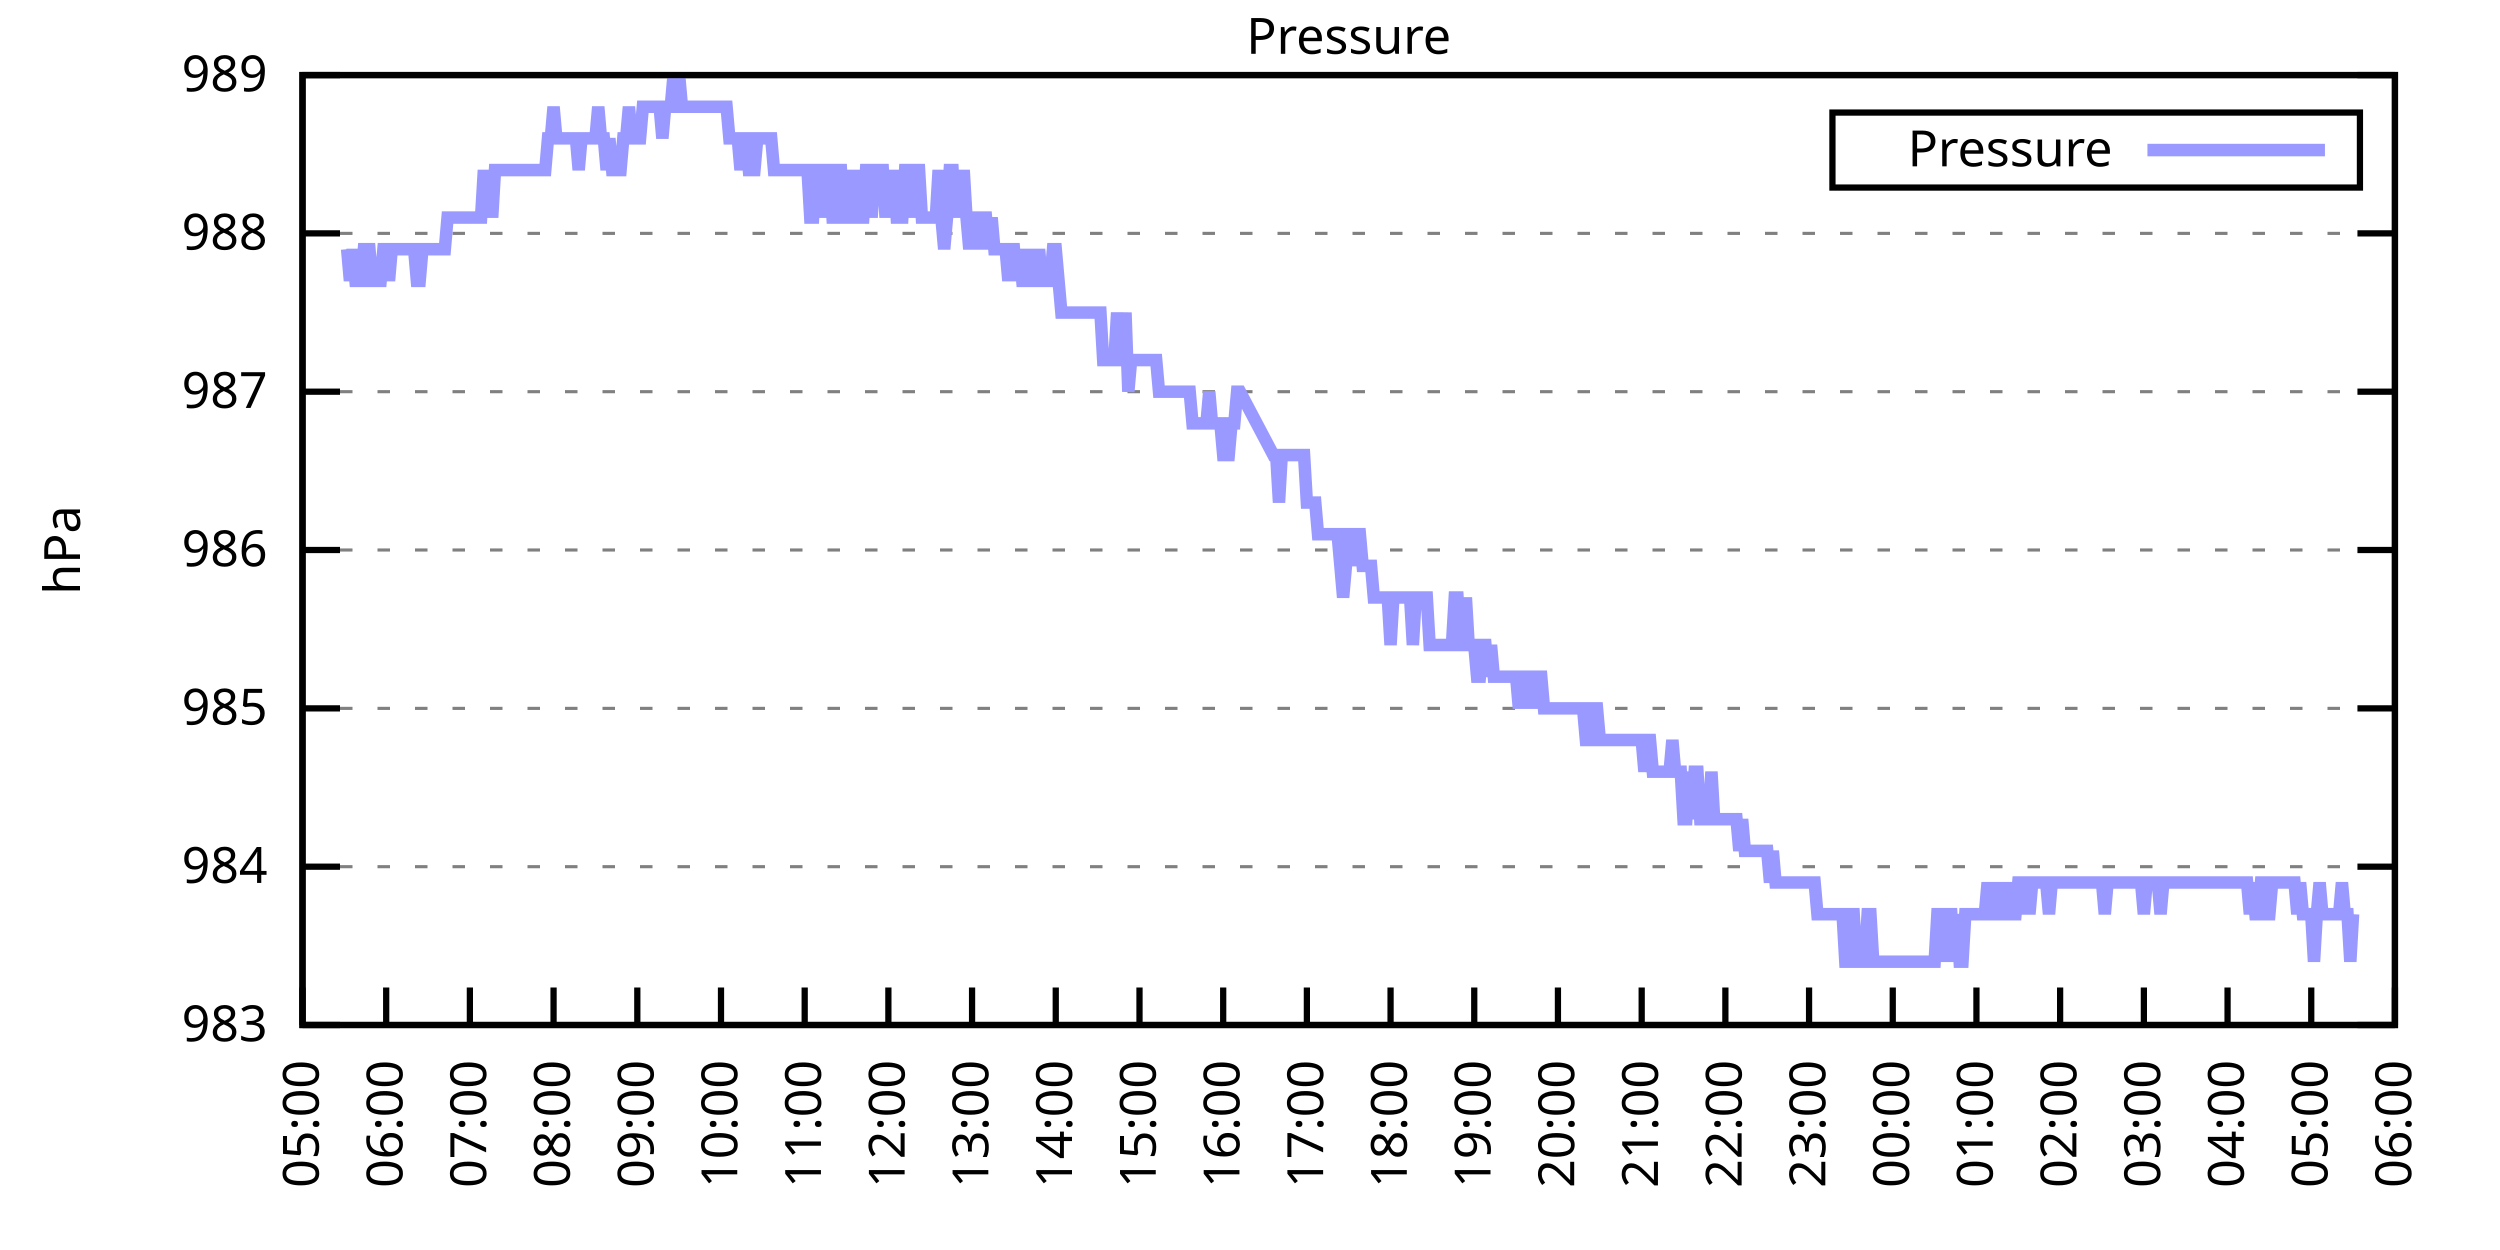
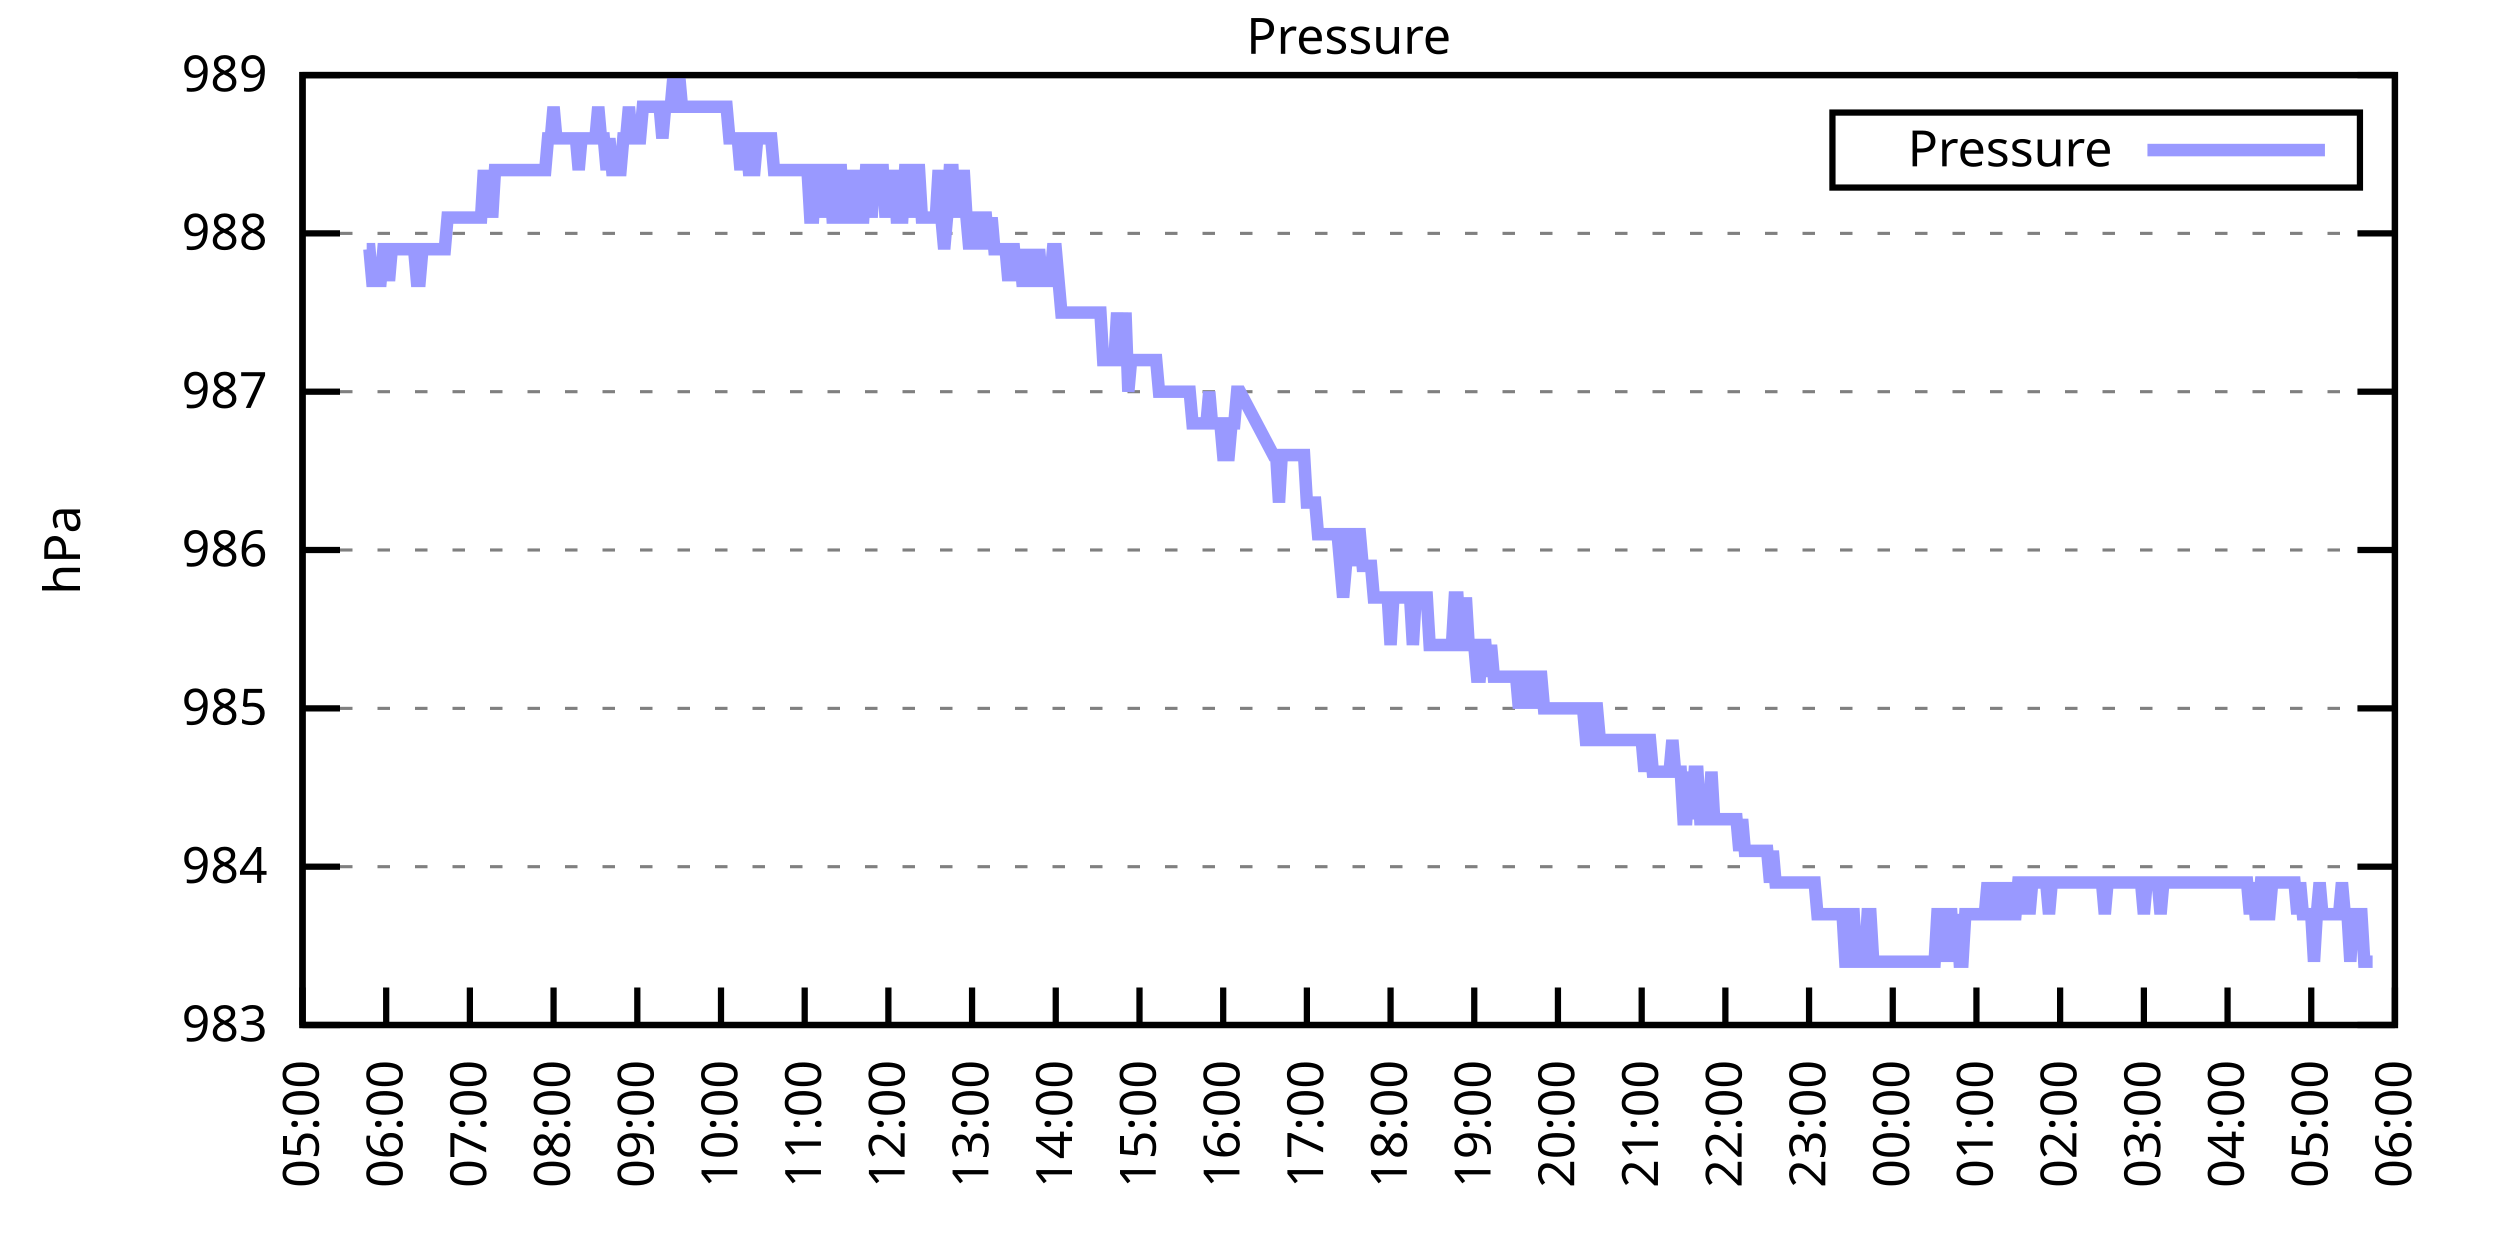
<svg xmlns="http://www.w3.org/2000/svg" xmlns:xlink="http://www.w3.org/1999/xlink" width="400" height="200" viewBox="0 0 400 200">
  <g id="gnuplot_canvas">
    <rect x="0" y="0" width="400" height="200" fill="none" />
    <defs>
      <circle id="gpDot" r="0.5" stroke-width="0.5" stroke="currentColor" />
      <path id="gpPt0" stroke-width="0.333" stroke="currentColor" d="M-1,0 h2 M0,-1 v2" />
      <path id="gpPt1" stroke-width="0.333" stroke="currentColor" d="M-1,-1 L1,1 M1,-1 L-1,1" />
      <path id="gpPt2" stroke-width="0.333" stroke="currentColor" d="M-1,0 L1,0 M0,-1 L0,1 M-1,-1 L1,1 M-1,1 L1,-1" />
      <rect id="gpPt3" stroke-width="0.333" stroke="currentColor" x="-1" y="-1" width="2" height="2" />
      <rect id="gpPt4" stroke-width="0.333" stroke="currentColor" fill="currentColor" x="-1" y="-1" width="2" height="2" />
      <circle id="gpPt5" stroke-width="0.333" stroke="currentColor" cx="0" cy="0" r="1" />
      <use xlink:href="#gpPt5" id="gpPt6" fill="currentColor" stroke="none" />
      <path id="gpPt7" stroke-width="0.333" stroke="currentColor" d="M0,-1.33 L-1.33,0.67 L1.33,0.67 z" />
      <use xlink:href="#gpPt7" id="gpPt8" fill="currentColor" stroke="none" />
      <use xlink:href="#gpPt7" id="gpPt9" stroke="currentColor" transform="rotate(180)" />
      <use xlink:href="#gpPt9" id="gpPt10" fill="currentColor" stroke="none" />
      <use xlink:href="#gpPt3" id="gpPt11" stroke="currentColor" transform="rotate(45)" />
      <use xlink:href="#gpPt11" id="gpPt12" fill="currentColor" stroke="none" />
      <path id="gpPt13" stroke-width="0.333" stroke="currentColor" d="M0,1.330 L1.265,0.411 L0.782,-1.067 L-0.782,-1.076 L-1.265,0.411 z" />
      <use xlink:href="#gpPt13" id="gpPt14" fill="currentColor" stroke="none" />
      <filter id="textbox" filterUnits="objectBoundingBox" x="0" y="0" height="1" width="1">
        <feFlood flood-color="white" flood-opacity="1" result="bgnd" />
        <feComposite in="SourceGraphic" in2="bgnd" operator="atop" />
      </filter>
      <filter id="greybox" filterUnits="objectBoundingBox" x="0" y="0" height="1" width="1">
        <feFlood flood-color="lightgrey" flood-opacity="1" result="grey" />
        <feComposite in="SourceGraphic" in2="grey" operator="atop" />
      </filter>
    </defs>
    <g fill="none" color="white" stroke="currentColor" stroke-width="1.00" stroke-linecap="butt" stroke-linejoin="miter">
</g>
    <g fill="none" color="black" stroke="currentColor" stroke-width="1.00" stroke-linecap="butt" stroke-linejoin="miter">
      <g stroke="none" shape-rendering="crispEdges">
        <polygon fill="rgb(255, 255, 255)" points="48.40,164.00 383.18,164.00 383.18,12.02 48.40,12.02 " />
      </g>
    </g>
    <g fill="none" color="black" stroke="currentColor" stroke-width="1.00" stroke-linecap="butt" stroke-linejoin="miter">
</g>
    <g fill="none" color="black" stroke="black" stroke-width="0.50" stroke-linecap="butt" stroke-linejoin="miter">
</g>
    <g fill="none" color="gray" stroke="currentColor" stroke-width="0.50" stroke-linecap="butt" stroke-linejoin="miter">
      <path stroke="gray" stroke-dasharray="2,4" class="gridline" d="M48.40,164.00 L383.19,164.00  " />
    </g>
    <g fill="none" color="gray" stroke="gray" stroke-width="1.00" stroke-linecap="butt" stroke-linejoin="miter">
</g>
    <g fill="none" color="black" stroke="currentColor" stroke-width="1.00" stroke-linecap="butt" stroke-linejoin="miter">
      <path stroke="black" d="M48.40,164.00 L54.40,164.00 M383.19,164.00 L377.19,164.00  " />
      <g transform="translate(42.80,166.60)" stroke="none" fill="black" font-family="Sans" font-size="8.00" text-anchor="end">
        <text>
          <tspan font-family="Sans"> 983</tspan>
        </text>
      </g>
    </g>
    <g fill="none" color="black" stroke="currentColor" stroke-width="1.00" stroke-linecap="butt" stroke-linejoin="miter">
</g>
    <g fill="none" color="black" stroke="black" stroke-width="0.50" stroke-linecap="butt" stroke-linejoin="miter">
</g>
    <g fill="none" color="gray" stroke="currentColor" stroke-width="0.50" stroke-linecap="butt" stroke-linejoin="miter">
      <path stroke="gray" stroke-dasharray="2,4" class="gridline" d="M48.40,138.67 L383.19,138.67  " />
    </g>
    <g fill="none" color="gray" stroke="gray" stroke-width="1.00" stroke-linecap="butt" stroke-linejoin="miter">
</g>
    <g fill="none" color="black" stroke="currentColor" stroke-width="1.00" stroke-linecap="butt" stroke-linejoin="miter">
      <path stroke="black" d="M48.40,138.67 L54.40,138.67 M383.19,138.67 L377.19,138.67  " />
      <g transform="translate(42.80,141.27)" stroke="none" fill="black" font-family="Sans" font-size="8.00" text-anchor="end">
        <text>
          <tspan font-family="Sans"> 984</tspan>
        </text>
      </g>
    </g>
    <g fill="none" color="black" stroke="currentColor" stroke-width="1.00" stroke-linecap="butt" stroke-linejoin="miter">
</g>
    <g fill="none" color="black" stroke="black" stroke-width="0.50" stroke-linecap="butt" stroke-linejoin="miter">
</g>
    <g fill="none" color="gray" stroke="currentColor" stroke-width="0.50" stroke-linecap="butt" stroke-linejoin="miter">
      <path stroke="gray" stroke-dasharray="2,4" class="gridline" d="M48.40,113.34 L383.19,113.34  " />
    </g>
    <g fill="none" color="gray" stroke="gray" stroke-width="1.00" stroke-linecap="butt" stroke-linejoin="miter">
</g>
    <g fill="none" color="black" stroke="currentColor" stroke-width="1.00" stroke-linecap="butt" stroke-linejoin="miter">
      <path stroke="black" d="M48.40,113.34 L54.40,113.34 M383.19,113.34 L377.19,113.34  " />
      <g transform="translate(42.80,115.94)" stroke="none" fill="black" font-family="Sans" font-size="8.00" text-anchor="end">
        <text>
          <tspan font-family="Sans"> 985</tspan>
        </text>
      </g>
    </g>
    <g fill="none" color="black" stroke="currentColor" stroke-width="1.00" stroke-linecap="butt" stroke-linejoin="miter">
</g>
    <g fill="none" color="black" stroke="black" stroke-width="0.50" stroke-linecap="butt" stroke-linejoin="miter">
</g>
    <g fill="none" color="gray" stroke="currentColor" stroke-width="0.50" stroke-linecap="butt" stroke-linejoin="miter">
      <path stroke="gray" stroke-dasharray="2,4" class="gridline" d="M48.40,88.00 L383.19,88.00  " />
    </g>
    <g fill="none" color="gray" stroke="gray" stroke-width="1.00" stroke-linecap="butt" stroke-linejoin="miter">
</g>
    <g fill="none" color="black" stroke="currentColor" stroke-width="1.00" stroke-linecap="butt" stroke-linejoin="miter">
      <path stroke="black" d="M48.40,88.00 L54.40,88.00 M383.19,88.00 L377.19,88.00  " />
      <g transform="translate(42.80,90.60)" stroke="none" fill="black" font-family="Sans" font-size="8.00" text-anchor="end">
        <text>
          <tspan font-family="Sans"> 986</tspan>
        </text>
      </g>
    </g>
    <g fill="none" color="black" stroke="currentColor" stroke-width="1.00" stroke-linecap="butt" stroke-linejoin="miter">
</g>
    <g fill="none" color="black" stroke="black" stroke-width="0.50" stroke-linecap="butt" stroke-linejoin="miter">
</g>
    <g fill="none" color="gray" stroke="currentColor" stroke-width="0.50" stroke-linecap="butt" stroke-linejoin="miter">
      <path stroke="gray" stroke-dasharray="2,4" class="gridline" d="M48.40,62.67 L383.19,62.67  " />
    </g>
    <g fill="none" color="gray" stroke="gray" stroke-width="1.00" stroke-linecap="butt" stroke-linejoin="miter">
</g>
    <g fill="none" color="black" stroke="currentColor" stroke-width="1.00" stroke-linecap="butt" stroke-linejoin="miter">
      <path stroke="black" d="M48.40,62.67 L54.40,62.67 M383.19,62.67 L377.19,62.67  " />
      <g transform="translate(42.80,65.27)" stroke="none" fill="black" font-family="Sans" font-size="8.00" text-anchor="end">
        <text>
          <tspan font-family="Sans"> 987</tspan>
        </text>
      </g>
    </g>
    <g fill="none" color="black" stroke="currentColor" stroke-width="1.00" stroke-linecap="butt" stroke-linejoin="miter">
</g>
    <g fill="none" color="black" stroke="black" stroke-width="0.50" stroke-linecap="butt" stroke-linejoin="miter">
</g>
    <g fill="none" color="gray" stroke="currentColor" stroke-width="0.50" stroke-linecap="butt" stroke-linejoin="miter">
      <path stroke="gray" stroke-dasharray="2,4" class="gridline" d="M48.40,37.34 L383.19,37.34  " />
    </g>
    <g fill="none" color="gray" stroke="gray" stroke-width="1.00" stroke-linecap="butt" stroke-linejoin="miter">
</g>
    <g fill="none" color="black" stroke="currentColor" stroke-width="1.00" stroke-linecap="butt" stroke-linejoin="miter">
      <path stroke="black" d="M48.40,37.34 L54.40,37.34 M383.19,37.34 L377.19,37.34  " />
      <g transform="translate(42.80,39.94)" stroke="none" fill="black" font-family="Sans" font-size="8.00" text-anchor="end">
        <text>
          <tspan font-family="Sans"> 988</tspan>
        </text>
      </g>
    </g>
    <g fill="none" color="black" stroke="currentColor" stroke-width="1.00" stroke-linecap="butt" stroke-linejoin="miter">
</g>
    <g fill="none" color="black" stroke="black" stroke-width="0.50" stroke-linecap="butt" stroke-linejoin="miter">
</g>
    <g fill="none" color="gray" stroke="currentColor" stroke-width="0.50" stroke-linecap="butt" stroke-linejoin="miter">
      <path stroke="gray" stroke-dasharray="2,4" class="gridline" d="M48.40,12.01 L383.19,12.01  " />
    </g>
    <g fill="none" color="gray" stroke="gray" stroke-width="1.00" stroke-linecap="butt" stroke-linejoin="miter">
</g>
    <g fill="none" color="black" stroke="currentColor" stroke-width="1.00" stroke-linecap="butt" stroke-linejoin="miter">
      <path stroke="black" d="M48.40,12.01 L54.40,12.01 M383.19,12.01 L377.19,12.01  " />
      <g transform="translate(42.80,14.61)" stroke="none" fill="black" font-family="Sans" font-size="8.00" text-anchor="end">
        <text>
          <tspan font-family="Sans"> 989</tspan>
        </text>
      </g>
    </g>
    <g fill="none" color="black" stroke="currentColor" stroke-width="1.00" stroke-linecap="butt" stroke-linejoin="miter">
      <path stroke="black" d="M48.40,164.00 L48.40,158.00  " />
      <g transform="translate(51.00,169.60) rotate(270.00)" stroke="none" fill="black" font-family="Sans" font-size="8.00" text-anchor="end">
        <text>
          <tspan font-family="Sans">05:00</tspan>
        </text>
      </g>
    </g>
    <g fill="none" color="black" stroke="currentColor" stroke-width="1.00" stroke-linecap="butt" stroke-linejoin="miter">
      <path stroke="black" d="M61.79,164.00 L61.79,158.00  " />
      <g transform="translate(64.39,169.60) rotate(270.00)" stroke="none" fill="black" font-family="Sans" font-size="8.00" text-anchor="end">
        <text>
          <tspan font-family="Sans">06:00</tspan>
        </text>
      </g>
    </g>
    <g fill="none" color="black" stroke="currentColor" stroke-width="1.00" stroke-linecap="butt" stroke-linejoin="miter">
      <path stroke="black" d="M75.18,164.00 L75.18,158.00  " />
      <g transform="translate(77.78,169.60) rotate(270.00)" stroke="none" fill="black" font-family="Sans" font-size="8.00" text-anchor="end">
        <text>
          <tspan font-family="Sans">07:00</tspan>
        </text>
      </g>
    </g>
    <g fill="none" color="black" stroke="currentColor" stroke-width="1.00" stroke-linecap="butt" stroke-linejoin="miter">
      <path stroke="black" d="M88.57,164.00 L88.57,158.00  " />
      <g transform="translate(91.17,169.60) rotate(270.00)" stroke="none" fill="black" font-family="Sans" font-size="8.00" text-anchor="end">
        <text>
          <tspan font-family="Sans">08:00</tspan>
        </text>
      </g>
    </g>
    <g fill="none" color="black" stroke="currentColor" stroke-width="1.00" stroke-linecap="butt" stroke-linejoin="miter">
      <path stroke="black" d="M101.97,164.00 L101.97,158.00  " />
      <g transform="translate(104.57,169.60) rotate(270.00)" stroke="none" fill="black" font-family="Sans" font-size="8.00" text-anchor="end">
        <text>
          <tspan font-family="Sans">09:00</tspan>
        </text>
      </g>
    </g>
    <g fill="none" color="black" stroke="currentColor" stroke-width="1.00" stroke-linecap="butt" stroke-linejoin="miter">
      <path stroke="black" d="M115.36,164.00 L115.36,158.00  " />
      <g transform="translate(117.96,169.60) rotate(270.00)" stroke="none" fill="black" font-family="Sans" font-size="8.00" text-anchor="end">
        <text>
          <tspan font-family="Sans">10:00</tspan>
        </text>
      </g>
    </g>
    <g fill="none" color="black" stroke="currentColor" stroke-width="1.00" stroke-linecap="butt" stroke-linejoin="miter">
      <path stroke="black" d="M128.75,164.00 L128.75,158.00  " />
      <g transform="translate(131.35,169.60) rotate(270.00)" stroke="none" fill="black" font-family="Sans" font-size="8.00" text-anchor="end">
        <text>
          <tspan font-family="Sans">11:00</tspan>
        </text>
      </g>
    </g>
    <g fill="none" color="black" stroke="currentColor" stroke-width="1.00" stroke-linecap="butt" stroke-linejoin="miter">
      <path stroke="black" d="M142.14,164.00 L142.14,158.00  " />
      <g transform="translate(144.74,169.60) rotate(270.00)" stroke="none" fill="black" font-family="Sans" font-size="8.00" text-anchor="end">
        <text>
          <tspan font-family="Sans">12:00</tspan>
        </text>
      </g>
    </g>
    <g fill="none" color="black" stroke="currentColor" stroke-width="1.00" stroke-linecap="butt" stroke-linejoin="miter">
      <path stroke="black" d="M155.53,164.00 L155.53,158.00  " />
      <g transform="translate(158.13,169.60) rotate(270.00)" stroke="none" fill="black" font-family="Sans" font-size="8.00" text-anchor="end">
        <text>
          <tspan font-family="Sans">13:00</tspan>
        </text>
      </g>
    </g>
    <g fill="none" color="black" stroke="currentColor" stroke-width="1.00" stroke-linecap="butt" stroke-linejoin="miter">
      <path stroke="black" d="M168.92,164.00 L168.92,158.00  " />
      <g transform="translate(171.52,169.60) rotate(270.00)" stroke="none" fill="black" font-family="Sans" font-size="8.00" text-anchor="end">
        <text>
          <tspan font-family="Sans">14:00</tspan>
        </text>
      </g>
    </g>
    <g fill="none" color="black" stroke="currentColor" stroke-width="1.00" stroke-linecap="butt" stroke-linejoin="miter">
      <path stroke="black" d="M182.32,164.00 L182.32,158.00  " />
      <g transform="translate(184.92,169.60) rotate(270.00)" stroke="none" fill="black" font-family="Sans" font-size="8.00" text-anchor="end">
        <text>
          <tspan font-family="Sans">15:00</tspan>
        </text>
      </g>
    </g>
    <g fill="none" color="black" stroke="currentColor" stroke-width="1.00" stroke-linecap="butt" stroke-linejoin="miter">
      <path stroke="black" d="M195.71,164.00 L195.71,158.00  " />
      <g transform="translate(198.31,169.60) rotate(270.00)" stroke="none" fill="black" font-family="Sans" font-size="8.00" text-anchor="end">
        <text>
          <tspan font-family="Sans">16:00</tspan>
        </text>
      </g>
    </g>
    <g fill="none" color="black" stroke="currentColor" stroke-width="1.00" stroke-linecap="butt" stroke-linejoin="miter">
      <path stroke="black" d="M209.10,164.00 L209.10,158.00  " />
      <g transform="translate(211.70,169.60) rotate(270.00)" stroke="none" fill="black" font-family="Sans" font-size="8.00" text-anchor="end">
        <text>
          <tspan font-family="Sans">17:00</tspan>
        </text>
      </g>
    </g>
    <g fill="none" color="black" stroke="currentColor" stroke-width="1.00" stroke-linecap="butt" stroke-linejoin="miter">
      <path stroke="black" d="M222.49,164.00 L222.49,158.00  " />
      <g transform="translate(225.09,169.60) rotate(270.00)" stroke="none" fill="black" font-family="Sans" font-size="8.00" text-anchor="end">
        <text>
          <tspan font-family="Sans">18:00</tspan>
        </text>
      </g>
    </g>
    <g fill="none" color="black" stroke="currentColor" stroke-width="1.00" stroke-linecap="butt" stroke-linejoin="miter">
      <path stroke="black" d="M235.88,164.00 L235.88,158.00  " />
      <g transform="translate(238.48,169.60) rotate(270.00)" stroke="none" fill="black" font-family="Sans" font-size="8.00" text-anchor="end">
        <text>
          <tspan font-family="Sans">19:00</tspan>
        </text>
      </g>
    </g>
    <g fill="none" color="black" stroke="currentColor" stroke-width="1.00" stroke-linecap="butt" stroke-linejoin="miter">
      <path stroke="black" d="M249.27,164.00 L249.27,158.00  " />
      <g transform="translate(251.87,169.60) rotate(270.00)" stroke="none" fill="black" font-family="Sans" font-size="8.00" text-anchor="end">
        <text>
          <tspan font-family="Sans">20:00</tspan>
        </text>
      </g>
    </g>
    <g fill="none" color="black" stroke="currentColor" stroke-width="1.00" stroke-linecap="butt" stroke-linejoin="miter">
      <path stroke="black" d="M262.67,164.00 L262.67,158.00  " />
      <g transform="translate(265.27,169.60) rotate(270.00)" stroke="none" fill="black" font-family="Sans" font-size="8.00" text-anchor="end">
        <text>
          <tspan font-family="Sans">21:00</tspan>
        </text>
      </g>
    </g>
    <g fill="none" color="black" stroke="currentColor" stroke-width="1.00" stroke-linecap="butt" stroke-linejoin="miter">
      <path stroke="black" d="M276.06,164.00 L276.06,158.00  " />
      <g transform="translate(278.66,169.60) rotate(270.00)" stroke="none" fill="black" font-family="Sans" font-size="8.00" text-anchor="end">
        <text>
          <tspan font-family="Sans">22:00</tspan>
        </text>
      </g>
    </g>
    <g fill="none" color="black" stroke="currentColor" stroke-width="1.00" stroke-linecap="butt" stroke-linejoin="miter">
      <path stroke="black" d="M289.45,164.00 L289.45,158.00  " />
      <g transform="translate(292.05,169.60) rotate(270.00)" stroke="none" fill="black" font-family="Sans" font-size="8.00" text-anchor="end">
        <text>
          <tspan font-family="Sans">23:00</tspan>
        </text>
      </g>
    </g>
    <g fill="none" color="black" stroke="currentColor" stroke-width="1.00" stroke-linecap="butt" stroke-linejoin="miter">
      <path stroke="black" d="M302.84,164.00 L302.84,158.00  " />
      <g transform="translate(305.44,169.60) rotate(270.00)" stroke="none" fill="black" font-family="Sans" font-size="8.00" text-anchor="end">
        <text>
          <tspan font-family="Sans">00:00</tspan>
        </text>
      </g>
    </g>
    <g fill="none" color="black" stroke="currentColor" stroke-width="1.00" stroke-linecap="butt" stroke-linejoin="miter">
      <path stroke="black" d="M316.23,164.00 L316.23,158.00  " />
      <g transform="translate(318.83,169.60) rotate(270.00)" stroke="none" fill="black" font-family="Sans" font-size="8.00" text-anchor="end">
        <text>
          <tspan font-family="Sans">01:00</tspan>
        </text>
      </g>
    </g>
    <g fill="none" color="black" stroke="currentColor" stroke-width="1.00" stroke-linecap="butt" stroke-linejoin="miter">
      <path stroke="black" d="M329.62,164.00 L329.62,158.00  " />
      <g transform="translate(332.22,169.60) rotate(270.00)" stroke="none" fill="black" font-family="Sans" font-size="8.00" text-anchor="end">
        <text>
          <tspan font-family="Sans">02:00</tspan>
        </text>
      </g>
    </g>
    <g fill="none" color="black" stroke="currentColor" stroke-width="1.00" stroke-linecap="butt" stroke-linejoin="miter">
      <path stroke="black" d="M343.02,164.00 L343.02,158.00  " />
      <g transform="translate(345.62,169.60) rotate(270.00)" stroke="none" fill="black" font-family="Sans" font-size="8.00" text-anchor="end">
        <text>
          <tspan font-family="Sans">03:00</tspan>
        </text>
      </g>
    </g>
    <g fill="none" color="black" stroke="currentColor" stroke-width="1.00" stroke-linecap="butt" stroke-linejoin="miter">
      <path stroke="black" d="M356.41,164.00 L356.41,158.00  " />
      <g transform="translate(359.01,169.60) rotate(270.00)" stroke="none" fill="black" font-family="Sans" font-size="8.00" text-anchor="end">
        <text>
          <tspan font-family="Sans">04:00</tspan>
        </text>
      </g>
    </g>
    <g fill="none" color="black" stroke="currentColor" stroke-width="1.00" stroke-linecap="butt" stroke-linejoin="miter">
      <path stroke="black" d="M369.80,164.00 L369.80,158.00  " />
      <g transform="translate(372.40,169.60) rotate(270.00)" stroke="none" fill="black" font-family="Sans" font-size="8.00" text-anchor="end">
        <text>
          <tspan font-family="Sans">05:00</tspan>
        </text>
      </g>
    </g>
    <g fill="none" color="black" stroke="currentColor" stroke-width="1.00" stroke-linecap="butt" stroke-linejoin="miter">
      <path stroke="black" d="M383.19,164.00 L383.19,158.00  " />
      <g transform="translate(385.79,169.60) rotate(270.00)" stroke="none" fill="black" font-family="Sans" font-size="8.00" text-anchor="end">
        <text>
          <tspan font-family="Sans">06:00</tspan>
        </text>
      </g>
    </g>
    <g fill="none" color="black" stroke="currentColor" stroke-width="1.00" stroke-linecap="butt" stroke-linejoin="miter">
</g>
    <g fill="none" color="black" stroke="currentColor" stroke-width="1.00" stroke-linecap="butt" stroke-linejoin="miter">
      <path stroke="black" d="M48.40,12.01 L48.40,164.00 L383.19,164.00 L383.19,12.01 L48.40,12.01 Z  " />
    </g>
    <g fill="none" color="black" stroke="currentColor" stroke-width="1.00" stroke-linecap="butt" stroke-linejoin="miter">
</g>
    <g fill="none" color="black" stroke="currentColor" stroke-width="1.00" stroke-linecap="butt" stroke-linejoin="miter">
      <path stroke="black" d="M293.19,30.01 L293.19,18.01 L377.59,18.01 L377.59,30.01 L293.19,30.01 Z  " />
    </g>
    <g id="Pressure_plot_1">
      <g fill="none" color="white" stroke="black" stroke-width="2.00" stroke-linecap="butt" stroke-linejoin="miter">
</g>
      <g fill="none" color="black" stroke="currentColor" stroke-width="2.00" stroke-linecap="butt" stroke-linejoin="miter">
        <g transform="translate(337.99,26.61)" stroke="none" fill="black" font-family="Sans" font-size="8.00" text-anchor="end">
          <text>
            <tspan font-family="Sans">Pressure</tspan>
          </text>
        </g>
      </g>
      <g fill="none" color="black" stroke="currentColor" stroke-width="2.00" stroke-linecap="butt" stroke-linejoin="miter">
-         <path stroke="rgb(153, 153, 255)" d="M343.59,24.01 L371.99,24.01 M55.54,39.87 L55.99,44.94 L56.43,39.87 L56.88,44.94 L57.33,44.94 L57.77,44.94   L58.22,39.87 L58.67,39.87 L59.11,39.87 L59.56,44.94 L60.01,44.94 L60.45,44.94 L60.90,44.94 L61.35,39.87   L61.79,39.87 L62.24,44.94 L62.68,39.87 L63.13,39.87 L63.58,39.87 L64.02,39.87 L64.47,39.87 L64.92,39.87   L65.36,39.87 L65.81,39.87 L66.26,39.87 L66.70,44.94 L67.15,44.94 L67.59,39.87 L68.04,39.87 L68.49,39.87   L68.93,39.87 L69.38,39.87 L69.83,39.87 L70.27,39.87 L70.72,39.87 L71.17,39.87 L71.61,34.81 L72.06,34.81   L72.50,34.81 L72.95,34.81 L73.40,34.81 L73.84,34.81 L74.29,34.81 L74.74,34.81 L75.18,34.81 L75.63,34.81   L76.08,34.81 L76.52,34.81 L76.97,34.81 L77.42,27.21 L77.86,34.81 L78.31,27.21 L78.75,34.81 L79.20,27.21   L79.65,27.21 L80.09,27.21 L80.54,27.21 L80.99,27.21 L81.43,27.21 L81.88,27.21 L82.33,27.21 L82.77,27.21   L83.22,27.21 L83.66,27.21 L84.11,27.21 L84.56,27.21 L85.00,27.21 L85.45,27.21 L85.90,27.21 L86.34,27.21   L86.79,27.21 L87.24,27.21 L87.68,22.14 L88.13,22.14 L88.57,17.08 L89.02,22.14 L89.47,22.14 L89.91,22.14   L90.36,22.14 L90.81,22.14 L91.25,22.14 L91.70,22.14 L92.15,22.14 L92.59,27.21 L93.04,22.14 L93.49,22.14   L93.93,22.14 L94.38,22.14 L94.82,22.14 L95.27,22.14 L95.72,17.08 L96.16,22.14 L96.61,22.14 L97.06,27.21   L97.50,22.14 L97.95,27.21 L98.40,27.21 L98.84,27.21 L99.29,27.21 L99.73,22.14 L100.18,22.14 L100.63,17.08   L101.07,22.14 L101.52,22.14 L101.97,22.14 L102.41,22.14 L102.86,17.08 L103.31,17.08 L103.75,17.08 L104.20,17.08   L104.64,17.08 L105.09,17.08 L105.54,17.08 L105.98,22.14 L106.43,17.08 L106.88,17.08 L107.32,17.08 L107.77,12.01   L108.22,17.08 L108.66,12.01 L109.11,17.08 L109.55,17.08 L110.00,17.08 L110.45,17.08 L110.89,17.08 L111.34,17.08   L111.79,17.08 L112.23,17.08 L112.68,17.08 L113.13,17.08 L113.57,17.08 L114.02,17.08 L114.47,17.08 L114.91,17.08   L115.36,17.08 L115.80,17.08 L116.25,17.08 L116.70,22.14 L117.14,22.14 L117.59,22.14 L118.04,22.14 L118.48,27.21   L118.93,22.14 L119.38,22.14 L119.82,27.21 L120.27,27.21 L120.71,27.21 L121.16,22.14 L121.61,22.14 L122.05,22.14   L122.50,22.14 L122.95,22.14 L123.39,22.14 L123.84,27.21 L124.29,27.21 L124.73,27.21 L125.18,27.21 L125.62,27.21   L126.07,27.21 L126.52,27.21 L126.96,27.21 L127.41,27.21 L127.86,27.21 L128.30,27.21 L128.75,27.21 L129.20,27.21   L129.64,34.81 L130.09,34.81 L130.54,27.21 L130.98,27.21 L131.43,27.21 L131.87,34.81 L132.32,27.21 L132.77,27.21   L133.21,34.81 L133.66,34.81 L134.11,27.21 L134.55,27.21 L135.00,34.81 L135.45,34.81 L135.89,27.21 L136.34,34.81   L136.78,34.81 L137.23,27.21 L137.68,34.81 L138.12,34.81 L138.57,27.21 L139.02,27.21 L139.46,34.81 L139.91,27.21   L140.36,27.21 L140.80,27.21 L141.25,27.21 L141.69,34.81 L142.14,27.21 L142.59,34.81 L143.03,27.21 L143.48,34.81   L143.93,34.81 L144.37,34.81 L144.82,27.21 L145.27,27.21 L145.71,27.21 L146.16,34.81 L146.61,27.21 L147.05,27.21   L147.50,34.81 L147.94,34.81 L148.39,34.81 L148.84,34.81 L149.28,34.81 L149.73,34.81 L150.18,27.21 L150.62,34.81   L151.07,39.87 L151.52,34.81 L151.96,27.21 L152.41,27.21 L152.85,34.81 L153.30,27.21 L153.75,34.81 L154.19,27.21   L154.64,34.81 L155.09,39.87 L155.53,34.81 L155.98,34.81 L156.43,39.87 L156.87,34.81 L157.32,34.81 L157.76,34.81   L158.21,39.87 L158.66,34.81 L159.10,39.87 L159.55,39.87 L160.00,39.87 L160.44,39.87 L160.89,39.87 L161.34,44.94   L161.78,39.87 L162.23,39.87 L162.67,44.94 L163.12,39.87 L163.57,44.94 L164.01,44.94 L164.46,39.87 L164.91,44.94   L165.35,44.94 L165.80,44.94 L166.25,39.87 L166.69,44.94 L167.14,44.94 L167.59,44.94 L168.03,44.94 L168.48,39.87   L168.92,39.87 L169.37,44.94 L169.82,50.01 L170.26,50.01 L170.71,50.01 L171.16,50.01 L171.60,50.01 L172.05,50.01   L172.50,50.01 L172.94,50.01 L173.39,50.01 L173.83,50.01 L174.28,50.01 L174.73,50.01 L175.17,50.01 L175.62,50.01   L176.07,50.01 L176.51,57.61 L176.96,57.61 L177.41,57.61 L177.85,57.61 L178.30,57.61 L178.74,50.01 L179.19,57.61   L179.64,57.61 L180.08,50.01 L180.53,62.67 L180.98,57.61 L181.42,57.61 L181.87,57.61 L182.32,57.61 L182.76,57.61   L183.21,57.61 L183.66,57.61 L184.10,57.61 L184.55,57.61 L184.99,57.61 L185.44,62.67 L185.89,62.67 L186.33,62.67   L186.78,62.67 L187.23,62.67 L187.67,62.67 L188.12,62.67 L188.57,62.67 L189.01,62.67 L189.46,62.67 L189.90,62.67   L190.35,62.67 L190.80,67.74 L191.24,67.74 L191.69,67.74 L192.14,67.74 L192.58,67.74 L193.03,67.74 L193.48,62.67   L193.92,67.74 L194.37,67.74 L194.81,67.74 L195.26,67.74 L195.71,72.81 L196.15,72.81 L196.60,72.81 L197.05,67.74   L197.49,67.74 L197.94,62.67 L198.39,62.67 L203.74,72.81 L204.19,72.81 L204.64,80.41 L205.08,72.81 L205.53,72.81   L205.97,72.81 L206.42,72.81 L206.87,72.81 L207.31,72.81 L207.76,72.81 L208.21,72.81 L208.65,72.81 L209.10,80.41   L209.55,80.41 L209.99,80.41 L210.44,80.41 L210.88,85.47 L211.33,85.47 L211.78,85.47 L212.22,85.47 L212.67,85.47   L213.12,85.47 L213.56,85.47 L214.01,85.47 L214.46,90.54 L214.90,95.60 L215.35,90.54 L215.80,85.47 L216.24,85.47   L216.69,90.54 L217.13,85.47 L217.58,85.47 L218.03,90.54 L218.47,90.54 L218.92,90.54 L219.37,90.54 L219.81,95.60   L220.26,95.60 L220.71,95.60 L221.15,95.60 L221.60,95.60 L222.04,95.60 L222.49,103.20 L222.94,95.60 L223.38,95.60   L223.83,95.60 L224.28,95.60 L224.72,95.60 L225.17,95.60 L225.62,95.60 L226.06,103.20 L226.51,95.60 L226.95,95.60   L227.40,95.60 L227.85,95.60 L228.29,95.60 L228.74,103.20 L229.19,103.20 L229.63,103.20 L230.08,103.20 L230.53,103.20   L230.97,103.20 L231.42,103.20 L231.86,103.20 L232.31,103.20 L232.76,95.60 L233.20,95.60 L233.65,103.20 L234.10,103.20   L234.54,95.60 L234.99,103.20 L235.44,103.20 L235.88,103.20 L236.33,108.27 L236.78,108.27 L237.22,103.20 L237.67,103.20   L238.11,108.27 L238.56,103.20 L239.01,108.27 L239.45,108.27 L239.90,108.27 L240.35,108.27 L240.79,108.27 L241.24,108.27   L241.69,108.27 L242.13,108.27 L242.58,108.27 L243.02,113.34 L243.47,108.27 L243.92,108.27 L244.36,113.34 L244.81,108.27   L245.26,108.27 L245.70,113.34 L246.15,108.27 L246.60,108.27 L247.04,113.34 L247.49,113.34 L247.93,113.34 L248.38,113.34   L248.83,113.34 L249.27,113.34 L249.72,113.34 L250.17,113.34 L250.61,113.34 L251.06,113.34 L251.51,113.34 L251.95,113.34   L252.40,113.34 L252.85,113.34 L253.29,113.34 L253.74,118.40 L254.18,118.40 L254.63,118.40 L255.08,113.34 L255.52,113.34   L255.97,118.40 L256.42,118.40 L256.86,118.40 L257.31,118.40 L257.76,118.40 L258.20,118.40 L258.65,118.40 L259.09,118.40   L259.54,118.40 L259.99,118.40 L260.43,118.40 L260.88,118.40 L261.33,118.40 L261.77,118.40 L262.22,118.40 L262.67,118.40   L263.11,123.47 L263.56,118.40 L264.00,118.40 L264.45,123.47 L264.90,123.47 L265.34,123.47 L265.79,123.47 L266.24,123.47   L266.68,123.47 L267.13,123.47 L267.58,118.40 L268.02,123.47 L268.47,123.47 L268.92,123.47 L269.36,131.07 L269.81,131.07   L270.25,123.47 L270.70,131.07 L271.15,123.47 L271.59,123.47 L272.04,131.07 L272.49,131.07 L272.93,131.07 L273.38,131.07   L273.83,123.47 L274.27,131.07 L274.72,131.07 L275.16,131.07 L275.61,131.07 L276.06,131.07 L276.50,131.07 L276.95,131.07   L277.40,131.07 L277.84,131.07 L278.29,136.14 L278.74,131.07 L279.18,136.14 L279.63,136.14 L280.07,136.14 L280.52,136.14   L280.97,136.14 L281.41,136.14 L281.86,136.14 L282.31,136.14 L282.75,136.14 L283.20,141.20 L283.65,136.14 L284.09,141.20   L284.54,141.20 L284.98,141.20 L285.43,141.20 L285.88,141.20 L286.32,141.20 L286.77,141.20 L287.22,141.20 L287.66,141.20   L288.11,141.20 L288.56,141.20 L289.00,141.20 L289.45,141.20 L289.90,141.20 L290.34,141.20 L290.79,146.27 L291.23,146.27   L291.68,146.27 L292.13,146.27 L292.57,146.27 L293.02,146.27 L293.47,146.27 L293.91,146.27 L294.36,146.27 L294.81,146.27   L295.25,153.87 L295.70,153.87 L296.14,146.27 L296.59,146.27 L297.04,153.87 L297.48,153.87 L297.93,153.87 L298.38,153.87   L298.82,146.27 L299.27,146.27 L299.72,153.87 L300.16,153.87 L300.61,153.87 L301.05,153.87 L301.50,153.87 L301.95,153.87   L302.39,153.87 L302.84,153.87 L303.29,153.87 L303.73,153.87 L304.18,153.87 L304.63,153.87 L305.07,153.87 L305.52,153.87   L305.97,153.87 L306.41,153.87 L306.86,153.87 L307.30,153.87 L307.75,153.87 L308.20,153.87 L308.64,153.87 L309.09,153.87   L309.54,153.87 L309.98,146.27 L310.43,146.27 L310.88,146.27 L311.32,153.87 L311.77,146.27 L312.21,146.27 L312.66,153.87   L313.11,146.27 L313.55,153.87 L314.00,153.87 L314.45,146.27 L314.89,146.27 L315.34,146.27 L315.79,146.27 L316.23,146.27   L316.68,146.27 L317.12,146.27 L317.57,146.27 L318.02,141.20 L318.46,146.27 L318.91,146.27 L319.36,141.20 L319.80,146.27   L320.25,146.27 L320.70,146.27 L321.14,141.20 L321.59,146.27 L322.04,146.27 L322.48,146.27 L322.93,141.20 L323.37,141.20   L323.82,146.27 L324.27,141.20 L324.71,146.27 L325.16,141.20 L325.61,141.20 L326.05,141.20 L326.50,141.20 L326.95,141.20   L327.39,141.20 L327.84,146.27 L328.28,141.20 L328.73,141.20 L329.18,141.20 L329.62,141.20 L330.07,141.20 L330.52,141.20   L330.96,141.20 L331.41,141.20 L331.86,141.20 L332.30,141.20 L332.75,141.20 L333.19,141.20 L333.64,141.20 L334.09,141.20   L334.53,141.20 L334.98,141.20 L335.43,141.20 L335.87,141.20 L336.32,141.20 L336.77,146.27 L337.21,141.20 L337.66,141.20   L338.10,141.20 L338.55,141.20 L339.00,141.20 L339.44,141.20 L339.89,141.20 L340.34,141.20 L340.78,141.20 L341.23,141.20   L341.68,141.20 L342.12,141.20 L342.57,141.20 L343.02,146.27 L343.46,141.20 L343.91,141.20 L344.35,141.20 L344.80,141.20   L345.25,141.20 L345.69,146.27 L346.14,141.20 L346.59,141.20 L347.03,141.20 L347.48,141.20 L347.93,141.20 L348.37,141.20   L348.82,141.20 L349.26,141.20 L349.71,141.20 L350.16,141.20 L350.60,141.20 L351.05,141.20 L351.50,141.20 L351.94,141.20   L352.39,141.20 L352.84,141.20 L353.28,141.20 L353.73,141.20 L354.17,141.20 L354.62,141.20 L355.07,141.20 L355.51,141.20   L355.96,141.20 L356.41,141.20 L356.85,141.20 L357.30,141.20 L357.75,141.20 L358.19,141.20 L358.64,141.20 L359.09,141.20   L359.53,141.20 L359.98,146.27 L360.42,141.20 L360.87,146.27 L361.32,146.27 L361.76,141.20 L362.21,141.20 L362.66,146.27   L363.10,146.27 L363.55,141.20 L364.00,141.20 L364.44,141.20 L364.89,141.20 L365.33,141.20 L365.78,141.20 L366.23,141.20   L366.67,141.20 L367.12,141.20 L367.57,146.27 L368.01,141.20 L368.46,146.27 L368.91,146.27 L369.35,146.27 L369.80,146.27   L370.24,153.87 L370.69,146.27 L371.14,141.20 L371.58,146.27 L372.03,146.27 L372.48,146.27 L372.92,146.27 L373.37,146.27   L373.82,146.27 L374.26,146.27 L374.71,141.20 L375.16,146.27 L375.60,146.27 L376.05,153.87 L376.49,146.27  " />
+         <path stroke="rgb(153, 153, 255)" d="M343.59,24.01 L371.99,24.01 M58.67,39.87 L59.11,39.87 L59.56,44.94 L60.01,44.94 L60.45,44.94 L60.90,44.94   L61.35,39.87 L61.79,39.87 L62.24,44.94 L62.68,39.87 L63.13,39.87 L63.58,39.87 L64.02,39.87 L64.47,39.87   L64.92,39.87 L65.36,39.87 L65.81,39.87 L66.26,39.87 L66.70,44.94 L67.15,44.94 L67.59,39.87 L68.04,39.87   L68.49,39.87 L68.93,39.87 L69.38,39.87 L69.83,39.87 L70.27,39.87 L70.72,39.87 L71.17,39.87 L71.61,34.81   L72.06,34.81 L72.50,34.81 L72.95,34.81 L73.40,34.81 L73.84,34.81 L74.29,34.81 L74.74,34.81 L75.18,34.81   L75.63,34.81 L76.08,34.81 L76.52,34.81 L76.97,34.81 L77.42,27.21 L77.86,34.81 L78.31,27.21 L78.75,34.81   L79.20,27.21 L79.65,27.21 L80.09,27.21 L80.54,27.21 L80.99,27.21 L81.43,27.21 L81.88,27.21 L82.33,27.21   L82.77,27.21 L83.22,27.21 L83.66,27.21 L84.11,27.21 L84.56,27.21 L85.00,27.21 L85.45,27.21 L85.90,27.21   L86.34,27.21 L86.79,27.21 L87.24,27.21 L87.68,22.14 L88.13,22.14 L88.57,17.08 L89.02,22.14 L89.47,22.14   L89.91,22.14 L90.36,22.14 L90.81,22.14 L91.25,22.14 L91.70,22.14 L92.15,22.14 L92.59,27.21 L93.04,22.14   L93.49,22.14 L93.93,22.14 L94.38,22.14 L94.82,22.14 L95.27,22.14 L95.72,17.08 L96.16,22.14 L96.61,22.14   L97.06,27.21 L97.50,22.14 L97.95,27.21 L98.40,27.21 L98.84,27.21 L99.29,27.21 L99.73,22.14 L100.18,22.14   L100.63,17.08 L101.07,22.14 L101.52,22.14 L101.97,22.14 L102.41,22.14 L102.86,17.08 L103.31,17.08 L103.75,17.08   L104.20,17.08 L104.64,17.08 L105.09,17.08 L105.54,17.08 L105.98,22.14 L106.43,17.08 L106.88,17.08 L107.32,17.08   L107.77,12.01 L108.22,17.08 L108.66,12.01 L109.11,17.08 L109.55,17.08 L110.00,17.08 L110.45,17.08 L110.89,17.08   L111.34,17.08 L111.79,17.08 L112.23,17.08 L112.68,17.08 L113.13,17.08 L113.57,17.08 L114.02,17.08 L114.47,17.08   L114.91,17.08 L115.36,17.08 L115.80,17.08 L116.25,17.08 L116.70,22.14 L117.14,22.14 L117.59,22.14 L118.04,22.14   L118.48,27.21 L118.93,22.14 L119.38,22.14 L119.82,27.21 L120.27,27.21 L120.71,27.21 L121.16,22.14 L121.61,22.14   L122.05,22.14 L122.50,22.14 L122.95,22.14 L123.39,22.14 L123.84,27.21 L124.29,27.21 L124.73,27.21 L125.18,27.21   L125.62,27.21 L126.07,27.21 L126.52,27.21 L126.96,27.21 L127.41,27.21 L127.86,27.21 L128.30,27.21 L128.75,27.21   L129.20,27.21 L129.64,34.81 L130.09,34.81 L130.54,27.21 L130.98,27.21 L131.43,27.21 L131.87,34.81 L132.32,27.21   L132.77,27.21 L133.21,34.81 L133.66,34.81 L134.11,27.21 L134.55,27.21 L135.00,34.81 L135.45,34.81 L135.89,27.21   L136.34,34.81 L136.78,34.81 L137.23,27.21 L137.68,34.81 L138.12,34.81 L138.57,27.21 L139.02,27.21 L139.46,34.81   L139.91,27.21 L140.36,27.21 L140.80,27.21 L141.25,27.21 L141.69,34.81 L142.14,27.21 L142.59,34.81 L143.03,27.21   L143.48,34.81 L143.93,34.81 L144.37,34.81 L144.82,27.21 L145.27,27.21 L145.71,27.21 L146.16,34.81 L146.61,27.21   L147.05,27.21 L147.50,34.81 L147.94,34.81 L148.39,34.81 L148.84,34.81 L149.28,34.81 L149.73,34.81 L150.18,27.21   L150.62,34.81 L151.07,39.87 L151.52,34.81 L151.96,27.21 L152.41,27.21 L152.85,34.81 L153.30,27.21 L153.75,34.81   L154.19,27.21 L154.64,34.81 L155.09,39.87 L155.53,34.81 L155.98,34.81 L156.43,39.87 L156.87,34.81 L157.32,34.81   L157.76,34.81 L158.21,39.87 L158.66,34.81 L159.10,39.87 L159.55,39.87 L160.00,39.87 L160.44,39.87 L160.89,39.87   L161.34,44.94 L161.78,39.87 L162.23,39.87 L162.67,44.94 L163.12,39.87 L163.57,44.94 L164.01,44.94 L164.46,39.87   L164.91,44.94 L165.35,44.94 L165.80,44.94 L166.25,39.87 L166.69,44.94 L167.14,44.94 L167.59,44.94 L168.03,44.94   L168.48,39.87 L168.92,39.87 L169.37,44.94 L169.82,50.01 L170.26,50.01 L170.71,50.01 L171.16,50.01 L171.60,50.01   L172.05,50.01 L172.50,50.01 L172.94,50.01 L173.39,50.01 L173.83,50.01 L174.28,50.01 L174.73,50.01 L175.17,50.01   L175.62,50.01 L176.07,50.01 L176.51,57.61 L176.96,57.61 L177.41,57.61 L177.85,57.61 L178.30,57.61 L178.74,50.01   L179.19,57.61 L179.64,57.61 L180.08,50.01 L180.53,62.67 L180.98,57.61 L181.42,57.61 L181.87,57.61 L182.32,57.61   L182.76,57.61 L183.21,57.61 L183.66,57.61 L184.10,57.61 L184.55,57.61 L184.99,57.61 L185.44,62.67 L185.89,62.67   L186.33,62.67 L186.78,62.67 L187.23,62.67 L187.67,62.67 L188.12,62.67 L188.57,62.67 L189.01,62.67 L189.46,62.67   L189.90,62.67 L190.35,62.67 L190.80,67.74 L191.24,67.74 L191.69,67.74 L192.14,67.74 L192.58,67.74 L193.03,67.74   L193.48,62.67 L193.92,67.74 L194.37,67.74 L194.81,67.74 L195.26,67.74 L195.71,72.81 L196.15,72.81 L196.60,72.81   L197.05,67.74 L197.49,67.74 L197.94,62.67 L198.39,62.67 L203.74,72.81 L204.19,72.81 L204.64,80.41 L205.08,72.81   L205.53,72.81 L205.97,72.81 L206.42,72.81 L206.87,72.81 L207.31,72.81 L207.76,72.81 L208.21,72.81 L208.65,72.81   L209.10,80.41 L209.55,80.41 L209.99,80.41 L210.44,80.41 L210.88,85.47 L211.33,85.47 L211.78,85.47 L212.22,85.47   L212.67,85.47 L213.12,85.47 L213.56,85.47 L214.01,85.47 L214.46,90.54 L214.90,95.60 L215.35,90.54 L215.80,85.47   L216.24,85.47 L216.69,90.54 L217.13,85.47 L217.58,85.47 L218.03,90.54 L218.47,90.54 L218.92,90.54 L219.37,90.54   L219.81,95.60 L220.26,95.60 L220.71,95.60 L221.15,95.60 L221.60,95.60 L222.04,95.60 L222.49,103.20 L222.94,95.60   L223.38,95.60 L223.83,95.60 L224.28,95.60 L224.72,95.60 L225.17,95.60 L225.62,95.60 L226.06,103.20 L226.51,95.60   L226.95,95.60 L227.40,95.60 L227.85,95.60 L228.29,95.60 L228.74,103.20 L229.19,103.20 L229.63,103.20 L230.08,103.20   L230.53,103.20 L230.97,103.20 L231.42,103.20 L231.86,103.20 L232.31,103.20 L232.76,95.60 L233.20,95.60 L233.65,103.20   L234.10,103.20 L234.54,95.60 L234.99,103.20 L235.44,103.20 L235.88,103.20 L236.33,108.27 L236.78,108.27 L237.22,103.20   L237.67,103.20 L238.11,108.27 L238.56,103.20 L239.01,108.27 L239.45,108.27 L239.90,108.27 L240.35,108.27 L240.79,108.27   L241.24,108.27 L241.69,108.27 L242.13,108.27 L242.58,108.27 L243.02,113.34 L243.47,108.27 L243.92,108.27 L244.36,113.34   L244.81,108.27 L245.26,108.27 L245.70,113.34 L246.15,108.27 L246.60,108.27 L247.04,113.34 L247.49,113.34 L247.93,113.34   L248.38,113.34 L248.83,113.34 L249.27,113.34 L249.72,113.34 L250.17,113.34 L250.61,113.34 L251.06,113.34 L251.51,113.34   L251.95,113.34 L252.40,113.34 L252.85,113.34 L253.29,113.34 L253.74,118.40 L254.18,118.40 L254.63,118.40 L255.08,113.34   L255.52,113.34 L255.97,118.40 L256.42,118.40 L256.86,118.40 L257.31,118.40 L257.76,118.40 L258.20,118.40 L258.65,118.40   L259.09,118.40 L259.54,118.40 L259.99,118.40 L260.43,118.40 L260.88,118.40 L261.33,118.40 L261.77,118.40 L262.22,118.40   L262.67,118.40 L263.11,123.47 L263.56,118.40 L264.00,118.40 L264.45,123.47 L264.90,123.47 L265.34,123.47 L265.79,123.47   L266.24,123.47 L266.68,123.47 L267.13,123.47 L267.58,118.40 L268.02,123.47 L268.47,123.47 L268.92,123.47 L269.36,131.07   L269.81,131.07 L270.25,123.47 L270.70,131.07 L271.15,123.47 L271.59,123.47 L272.04,131.07 L272.49,131.07 L272.93,131.07   L273.38,131.07 L273.83,123.47 L274.27,131.07 L274.72,131.07 L275.16,131.07 L275.61,131.07 L276.06,131.07 L276.50,131.07   L276.95,131.07 L277.40,131.07 L277.84,131.07 L278.29,136.14 L278.74,131.07 L279.18,136.14 L279.63,136.14 L280.07,136.14   L280.52,136.14 L280.97,136.14 L281.41,136.14 L281.86,136.14 L282.31,136.14 L282.75,136.14 L283.20,141.20 L283.65,136.14   L284.09,141.20 L284.54,141.20 L284.98,141.20 L285.43,141.20 L285.88,141.20 L286.32,141.20 L286.77,141.20 L287.22,141.20   L287.66,141.20 L288.11,141.20 L288.56,141.20 L289.00,141.20 L289.45,141.20 L289.90,141.20 L290.34,141.20 L290.79,146.27   L291.23,146.27 L291.68,146.27 L292.13,146.27 L292.57,146.27 L293.02,146.27 L293.47,146.27 L293.91,146.27 L294.36,146.27   L294.81,146.27 L295.25,153.87 L295.70,153.87 L296.14,146.27 L296.59,146.27 L297.04,153.87 L297.48,153.87 L297.93,153.87   L298.38,153.87 L298.82,146.27 L299.27,146.27 L299.72,153.87 L300.16,153.87 L300.61,153.87 L301.05,153.87 L301.50,153.87   L301.95,153.87 L302.39,153.87 L302.84,153.87 L303.29,153.87 L303.73,153.87 L304.18,153.87 L304.63,153.87 L305.07,153.87   L305.52,153.87 L305.97,153.87 L306.41,153.87 L306.86,153.87 L307.30,153.87 L307.75,153.87 L308.20,153.87 L308.64,153.87   L309.09,153.87 L309.54,153.87 L309.98,146.27 L310.43,146.27 L310.88,146.27 L311.32,153.87 L311.77,146.27 L312.21,146.27   L312.66,153.87 L313.11,146.27 L313.55,153.87 L314.00,153.87 L314.45,146.27 L314.89,146.27 L315.34,146.27 L315.79,146.27   L316.23,146.27 L316.68,146.27 L317.12,146.27 L317.57,146.27 L318.02,141.20 L318.46,146.27 L318.91,146.27 L319.36,141.20   L319.80,146.27 L320.25,146.27 L320.70,146.27 L321.14,141.20 L321.59,146.27 L322.04,146.27 L322.48,146.27 L322.93,141.20   L323.37,141.20 L323.82,146.27 L324.27,141.20 L324.71,146.27 L325.16,141.20 L325.61,141.20 L326.05,141.20 L326.50,141.20   L326.95,141.20 L327.39,141.20 L327.84,146.27 L328.28,141.20 L328.73,141.20 L329.18,141.20 L329.62,141.20 L330.07,141.20   L330.52,141.20 L330.96,141.20 L331.41,141.20 L331.86,141.20 L332.30,141.20 L332.75,141.20 L333.19,141.20 L333.64,141.20   L334.09,141.20 L334.53,141.20 L334.98,141.20 L335.43,141.20 L335.87,141.20 L336.32,141.20 L336.77,146.27 L337.21,141.20   L337.66,141.20 L338.10,141.20 L338.55,141.20 L339.00,141.20 L339.44,141.20 L339.89,141.20 L340.34,141.20 L340.78,141.20   L341.23,141.20 L341.68,141.20 L342.12,141.20 L342.57,141.20 L343.02,146.27 L343.46,141.20 L343.91,141.20 L344.35,141.20   L344.80,141.20 L345.25,141.20 L345.69,146.27 L346.14,141.20 L346.59,141.20 L347.03,141.20 L347.48,141.20 L347.93,141.20   L348.37,141.20 L348.82,141.20 L349.26,141.20 L349.71,141.20 L350.16,141.20 L350.60,141.20 L351.05,141.20 L351.50,141.20   L351.94,141.20 L352.39,141.20 L352.84,141.20 L353.28,141.20 L353.73,141.20 L354.17,141.20 L354.62,141.20 L355.07,141.20   L355.51,141.20 L355.96,141.20 L356.41,141.20 L356.85,141.20 L357.30,141.20 L357.75,141.20 L358.19,141.20 L358.64,141.20   L359.09,141.20 L359.53,141.20 L359.98,146.27 L360.42,141.20 L360.87,146.27 L361.32,146.27 L361.76,141.20 L362.21,141.20   L362.66,146.27 L363.10,146.27 L363.55,141.20 L364.00,141.20 L364.44,141.20 L364.89,141.20 L365.33,141.20 L365.78,141.20   L366.23,141.20 L366.67,141.20 L367.12,141.20 L367.57,146.27 L368.01,141.20 L368.46,146.27 L368.91,146.27 L369.35,146.27   L369.80,146.27 L370.24,153.87 L370.69,146.27 L371.14,141.20 L371.58,146.27 L372.03,146.27 L372.48,146.27 L372.92,146.27   L373.37,146.27 L373.82,146.27 L374.26,146.27 L374.71,141.20 L375.16,146.27 L375.60,146.27 L376.05,153.87 L376.49,146.27   L376.94,146.27 L377.39,146.27 L377.83,146.27 L378.28,153.87 L378.73,153.87 L379.17,153.87 L379.62,153.87  " />
      </g>
    </g>
    <g fill="none" color="black" stroke="currentColor" stroke-width="2.00" stroke-linecap="butt" stroke-linejoin="miter">
</g>
    <g fill="none" color="black" stroke="black" stroke-width="1.00" stroke-linecap="butt" stroke-linejoin="miter">
</g>
    <g fill="none" color="black" stroke="currentColor" stroke-width="1.00" stroke-linecap="butt" stroke-linejoin="miter">
      <path stroke="black" d="M48.40,12.01 L48.40,164.00 L383.19,164.00 L383.19,12.01 L48.40,12.01 Z  " />
      <g transform="translate(12.80,88.01) rotate(270.00)" stroke="none" fill="black" font-family="Sans" font-size="8.00" text-anchor="middle">
        <text>
          <tspan font-family="Sans">hPa</tspan>
        </text>
      </g>
    </g>
    <g fill="none" color="black" stroke="currentColor" stroke-width="1.00" stroke-linecap="butt" stroke-linejoin="miter">
</g>
    <g fill="none" color="black" stroke="currentColor" stroke-width="1.00" stroke-linecap="butt" stroke-linejoin="miter">
      <g transform="translate(215.79,8.61)" stroke="none" fill="black" font-family="Sans" font-size="8.00" text-anchor="middle">
        <text>
          <tspan font-family="Sans">Pressure</tspan>
        </text>
      </g>
    </g>
    <g fill="none" color="black" stroke="currentColor" stroke-width="1.00" stroke-linecap="butt" stroke-linejoin="miter">
</g>
  </g>
</svg>
